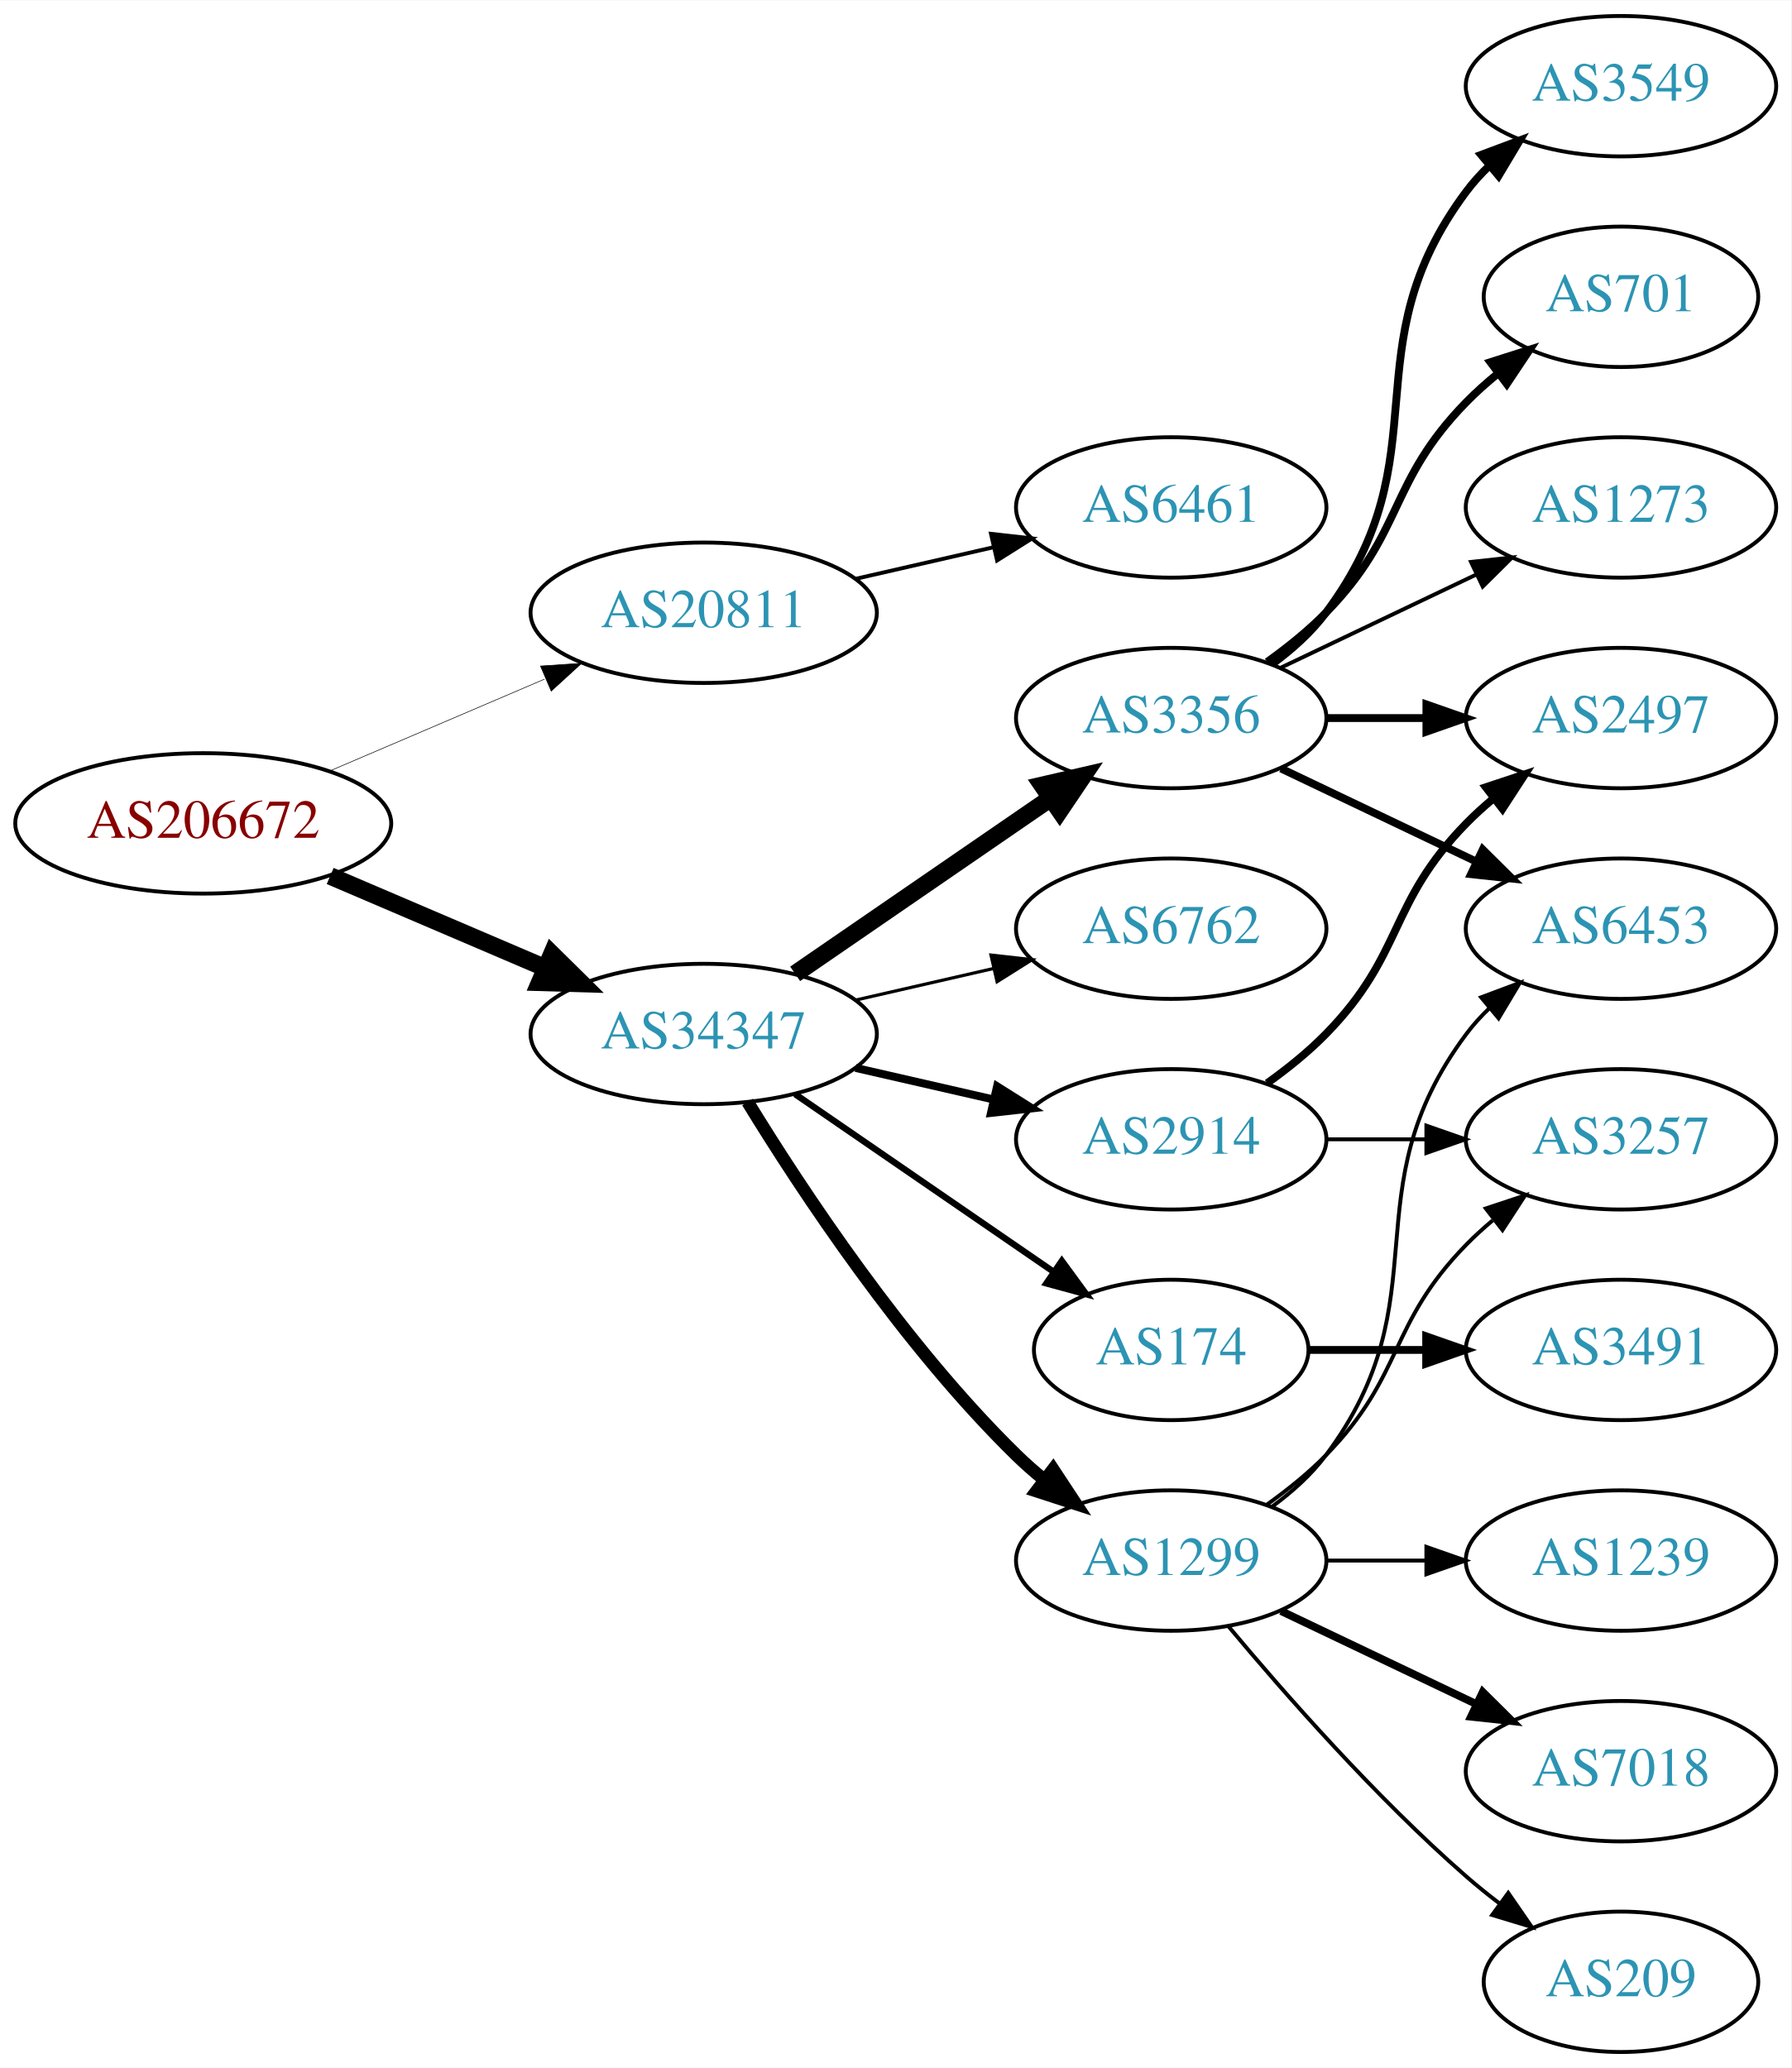
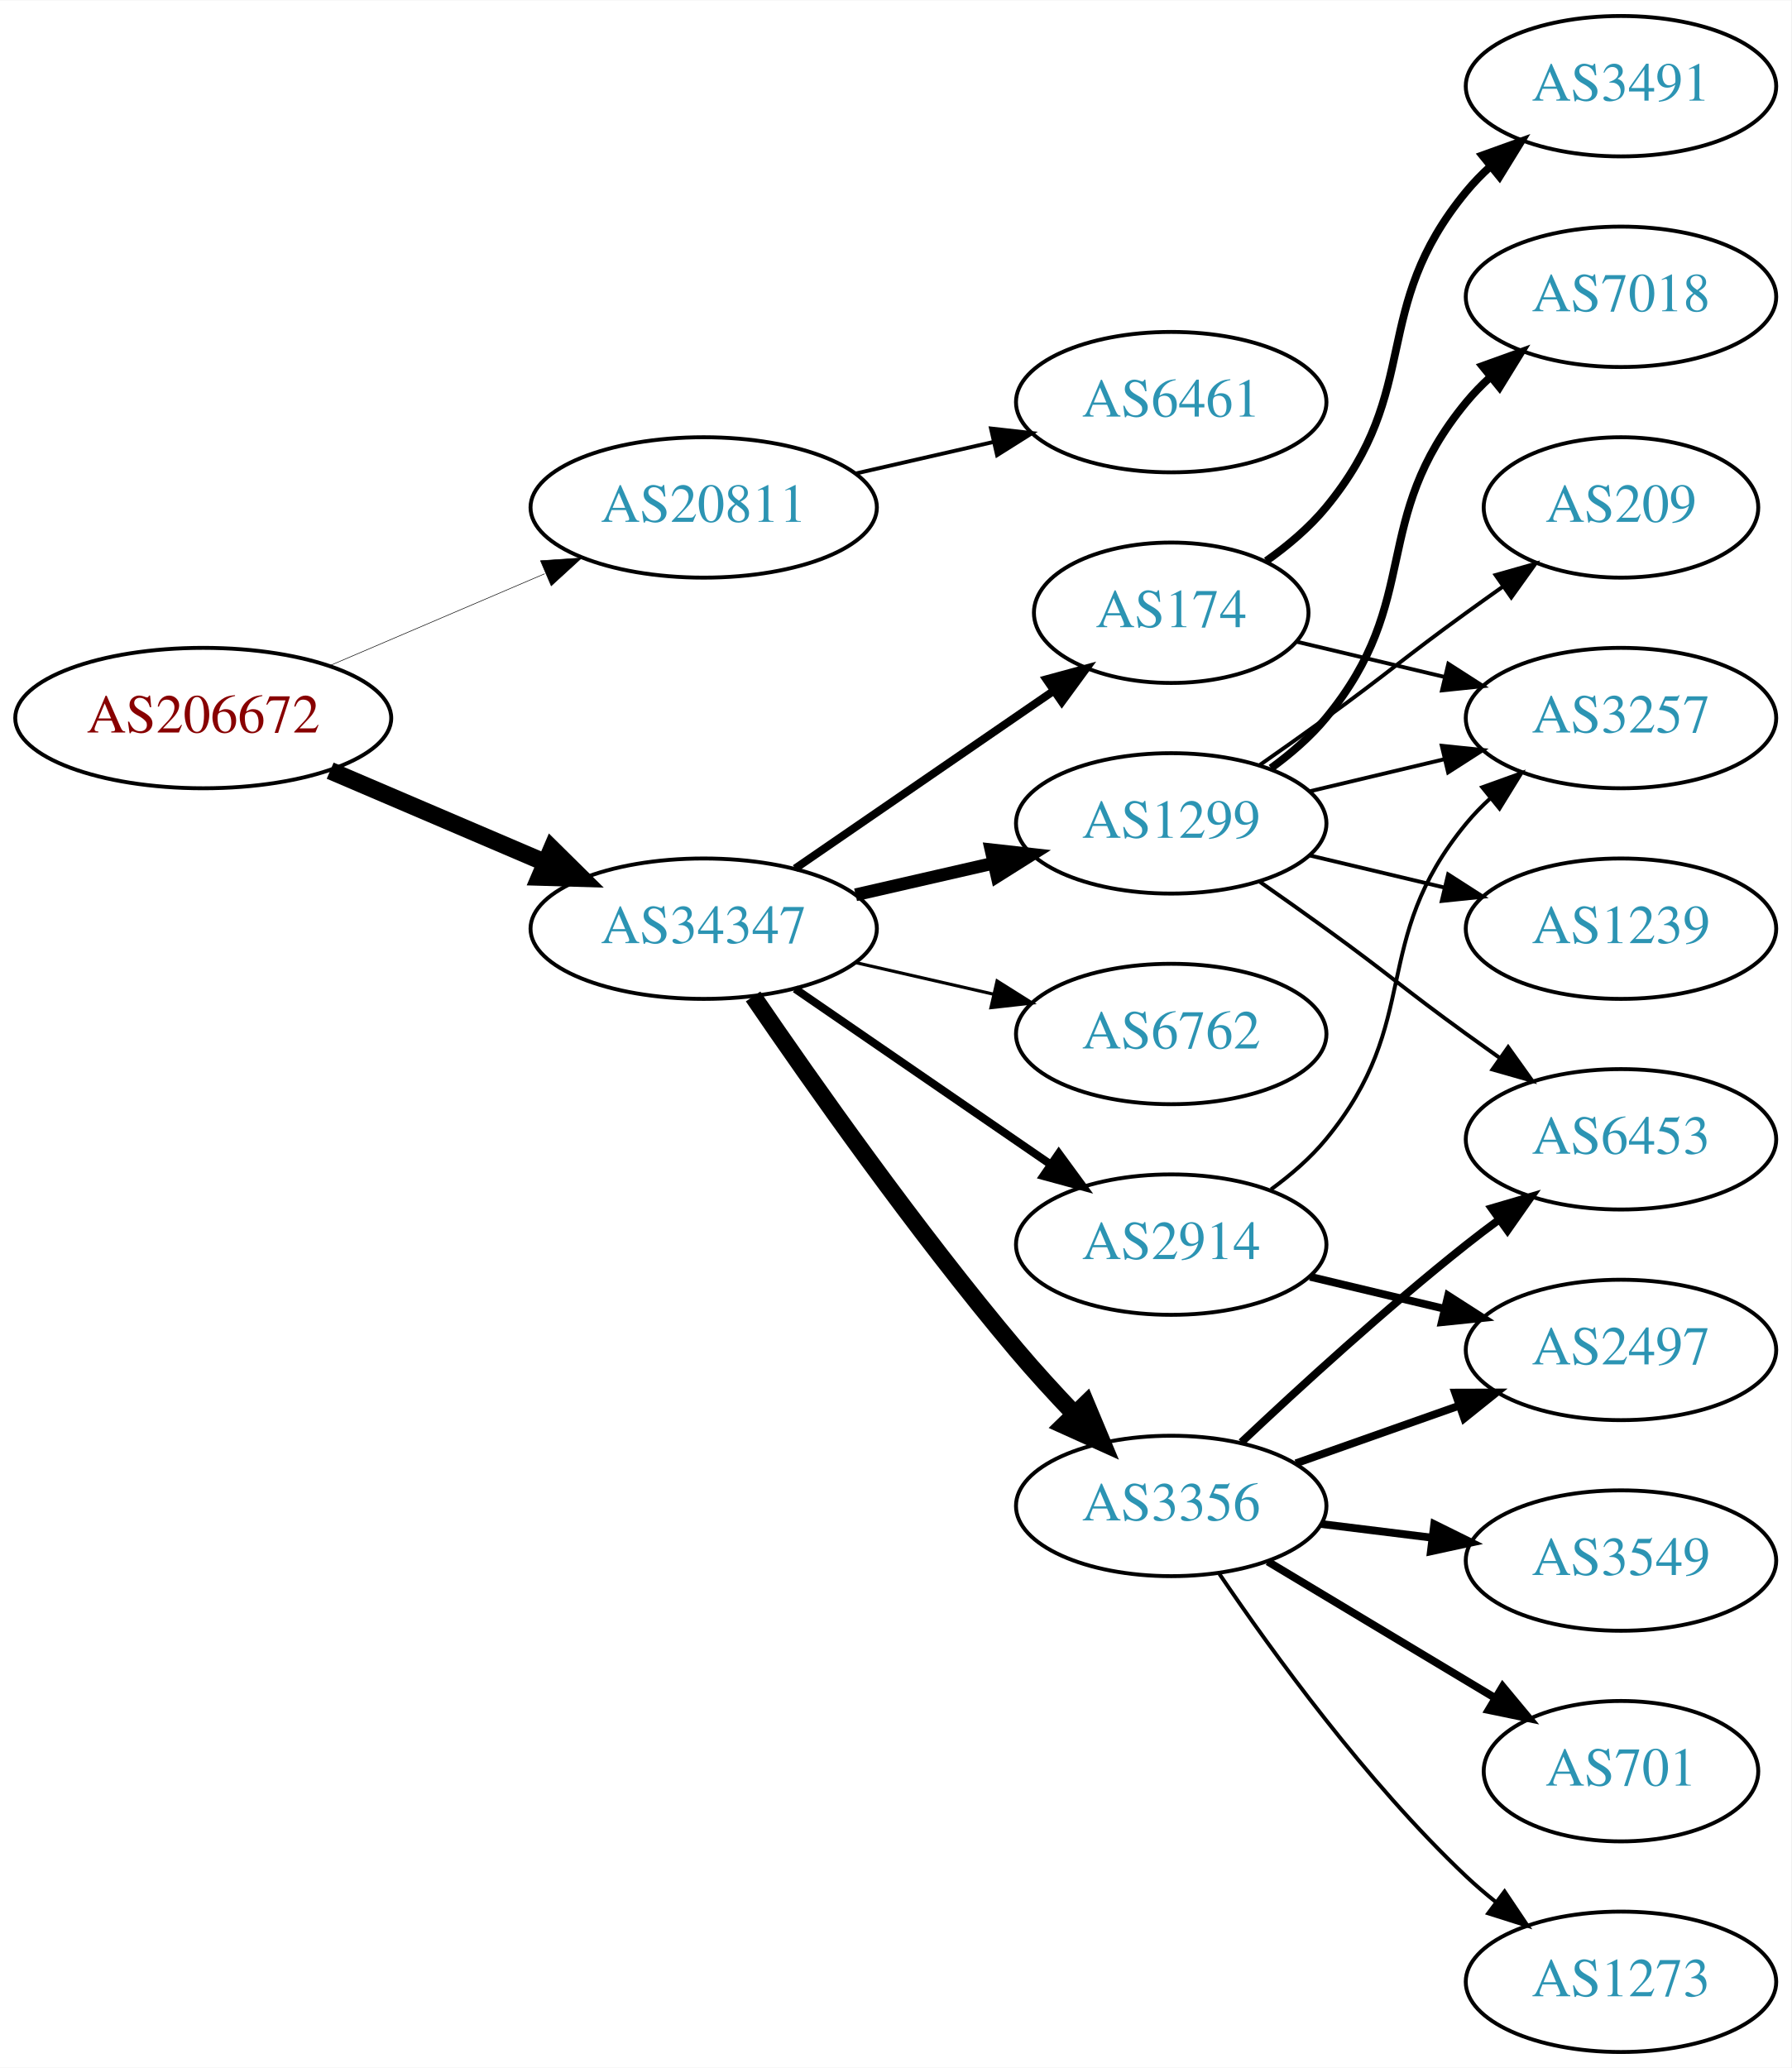
<svg xmlns="http://www.w3.org/2000/svg" xmlns:xlink="http://www.w3.org/1999/xlink" width="459pt" height="530pt" viewBox="0.00 0.00 459.17 530.00">
  <g id="graph0" class="graph" transform="scale(1 1) rotate(0) translate(4 526)">
    <polygon fill="white" stroke="none" points="-4,4 -4,-526 455.17,-526 455.17,4 -4,4" />
    <g id="node1" class="node">
      <g id="a_node1">
        <a xlink:href="/asn/206672" xlink:title="AS206672 ~ Logispin Austria GmbH [AT]">
-           <ellipse fill="#ffffff" stroke="black" cx="48.096" cy="-315" rx="48.192" ry="18" />
-           <text text-anchor="middle" x="48.096" y="-311.3" font-family="Times,serif" font-size="14.00" fill="#880000">AS206672</text>
+           <ellipse fill="#ffffff" stroke="black" cx="48.096" cy="-342" rx="48.192" ry="18" />
+           <text text-anchor="middle" x="48.096" y="-338.3" font-family="Times,serif" font-size="14.00" fill="#880000">AS206672</text>
        </a>
      </g>
    </g>
    <g id="node2" class="node">
      <g id="a_node2">
        <a xlink:href="/asn/20811" xlink:title="AS20811 ~ Brennercom S.p.A. [IT]">
-           <ellipse fill="#ffffff" stroke="black" cx="176.388" cy="-369" rx="44.393" ry="18" />
-           <text text-anchor="middle" x="176.388" y="-365.3" font-family="Times,serif" font-size="14.00" fill="#2c94b3">AS20811</text>
+           <ellipse fill="#ffffff" stroke="black" cx="176.388" cy="-396" rx="44.393" ry="18" />
+           <text text-anchor="middle" x="176.388" y="-392.3" font-family="Times,serif" font-size="14.00" fill="#2c94b3">AS20811</text>
        </a>
      </g>
    </g>
    <g id="edge1" class="edge">
-       <path fill="none" stroke="black" stroke-width="0.15" d="M80.639,-328.487C97.283,-335.604 117.873,-344.408 135.604,-351.989" />
-       <polygon fill="black" stroke="black" stroke-width="0.15" points="134.545,-355.343 145.116,-356.057 137.297,-348.907 134.545,-355.343" />
+       <path fill="none" stroke="black" stroke-width="0.145" d="M80.639,-355.487C97.283,-362.604 117.873,-371.408 135.604,-378.989" />
+       <polygon fill="black" stroke="black" stroke-width="0.145" points="134.545,-382.343 145.116,-383.057 137.297,-375.907 134.545,-382.343" />
    </g>
    <g id="node3" class="node">
      <g id="a_node3">
        <a xlink:href="/asn/34347" xlink:title="AS34347 ~ HALLAG Kommunal GmbH [AT]">
-           <ellipse fill="#ffffff" stroke="black" cx="176.388" cy="-261" rx="44.393" ry="18" />
-           <text text-anchor="middle" x="176.388" y="-257.3" font-family="Times,serif" font-size="14.00" fill="#2c94b3">AS34347</text>
+           <ellipse fill="#ffffff" stroke="black" cx="176.388" cy="-288" rx="44.393" ry="18" />
+           <text text-anchor="middle" x="176.388" y="-284.3" font-family="Times,serif" font-size="14.00" fill="#2c94b3">AS34347</text>
        </a>
      </g>
    </g>
    <g id="edge2" class="edge">
-       <path fill="none" stroke="black" stroke-width="4.5" d="M80.639,-301.513C97.283,-294.396 117.873,-285.592 135.604,-278.011" />
-       <polygon fill="black" stroke="black" stroke-width="4.5" points="137.469,-281.495 145.116,-273.943 134.373,-274.255 137.469,-281.495" />
+       <path fill="none" stroke="black" stroke-width="4.5" d="M80.639,-328.513C97.283,-321.396 117.873,-312.592 135.604,-305.011" />
+       <polygon fill="black" stroke="black" stroke-width="4.5" points="137.469,-308.495 145.116,-300.943 134.373,-301.255 137.469,-308.495" />
    </g>
    <g id="node4" class="node">
      <g id="a_node4">
        <a xlink:href="/asn/6461" xlink:title="AS6461 ~ Zayo Bandwidth [US]">
-           <ellipse fill="#ffffff" stroke="black" cx="296.23" cy="-396" rx="39.794" ry="18" />
-           <text text-anchor="middle" x="296.23" y="-392.3" font-family="Times,serif" font-size="14.00" fill="#2c94b3">AS6461</text>
+           <ellipse fill="#ffffff" stroke="black" cx="296.23" cy="-423" rx="39.794" ry="18" />
+           <text text-anchor="middle" x="296.23" y="-419.3" font-family="Times,serif" font-size="14.00" fill="#2c94b3">AS6461</text>
        </a>
      </g>
    </g>
    <g id="edge3" class="edge">
-       <path fill="none" stroke="black" d="M215.322,-377.692C226.563,-380.267 238.976,-383.111 250.599,-385.774" />
-       <polygon fill="black" stroke="black" points="250.031,-389.235 260.56,-388.057 251.595,-382.412 250.031,-389.235" />
+       <path fill="none" stroke="black" d="M215.322,-404.692C226.563,-407.267 238.976,-410.111 250.599,-412.774" />
+       <polygon fill="black" stroke="black" points="250.031,-416.235 260.56,-415.057 251.595,-409.412 250.031,-416.235" />
    </g>
    <g id="node5" class="node">
      <g id="a_node5">
-         <a xlink:href="/asn/3356" xlink:title="AS3356 ~ Level 3 Parent, LLC [US]">
-           <ellipse fill="#ffffff" stroke="black" cx="296.23" cy="-342" rx="39.794" ry="18" />
-           <text text-anchor="middle" x="296.23" y="-338.3" font-family="Times,serif" font-size="14.00" fill="#2c94b3">AS3356</text>
+         <a xlink:href="/asn/2914" xlink:title="AS2914 ~ NTT America, Inc. [US]">
+           <ellipse fill="#ffffff" stroke="black" cx="296.23" cy="-207" rx="39.794" ry="18" />
+           <text text-anchor="middle" x="296.23" y="-203.3" font-family="Times,serif" font-size="14.00" fill="#2c94b3">AS2914</text>
        </a>
      </g>
    </g>
    <g id="edge4" class="edge">
-       <path fill="none" stroke="black" stroke-width="4.5" d="M199.83,-276.426C218.412,-289.198 244.972,-307.455 265.352,-321.463" />
-       <polygon fill="black" stroke="black" stroke-width="4.5" points="263.195,-324.758 273.666,-327.178 267.656,-318.269 263.195,-324.758" />
+       <path fill="none" stroke="black" stroke-width="2.045" d="M199.83,-272.574C218.412,-259.802 244.972,-241.545 265.352,-227.537" />
+       <polygon fill="black" stroke="black" stroke-width="2.045" points="267.408,-230.371 273.666,-221.822 263.443,-224.602 267.408,-230.371" />
    </g>
    <g id="node6" class="node">
      <g id="a_node6">
-         <a xlink:href="/asn/6762" xlink:title="AS6762 ~ TELECOM ITALIA SPARKLE S.p.A. [IT]">
-           <ellipse fill="#ffffff" stroke="black" cx="296.23" cy="-288" rx="39.794" ry="18" />
-           <text text-anchor="middle" x="296.23" y="-284.3" font-family="Times,serif" font-size="14.00" fill="#2c94b3">AS6762</text>
+         <a xlink:href="/asn/3356" xlink:title="AS3356 ~ Level 3 Parent, LLC [US]">
+           <ellipse fill="#ffffff" stroke="black" cx="296.23" cy="-140" rx="39.794" ry="18" />
+           <text text-anchor="middle" x="296.23" y="-136.3" font-family="Times,serif" font-size="14.00" fill="#2c94b3">AS3356</text>
        </a>
      </g>
    </g>
    <g id="edge5" class="edge">
-       <path fill="none" stroke="black" stroke-width="0.818" d="M215.322,-269.692C226.563,-272.267 238.976,-275.111 250.599,-277.774" />
-       <polygon fill="black" stroke="black" stroke-width="0.818" points="250.031,-281.235 260.56,-280.057 251.595,-274.412 250.031,-281.235" />
+       <path fill="none" stroke="black" stroke-width="4.5" d="M189.046,-270.623C203.917,-248.818 230.806,-210.575 256.584,-180 261.184,-174.544 266.349,-168.904 271.369,-163.642" />
+       <polygon fill="black" stroke="black" stroke-width="4.5" points="274.391,-166.182 278.538,-156.267 268.745,-160.693 274.391,-166.182" />
    </g>
    <g id="node7" class="node">
      <g id="a_node7">
-         <a xlink:href="/asn/2914" xlink:title="AS2914 ~ NTT America, Inc. [US]">
-           <ellipse fill="#ffffff" stroke="black" cx="296.23" cy="-234" rx="39.794" ry="18" />
-           <text text-anchor="middle" x="296.23" y="-230.3" font-family="Times,serif" font-size="14.00" fill="#2c94b3">AS2914</text>
+         <a xlink:href="/asn/6762" xlink:title="AS6762 ~ TELECOM ITALIA SPARKLE S.p.A. [IT]">
+           <ellipse fill="#ffffff" stroke="black" cx="296.23" cy="-261" rx="39.794" ry="18" />
+           <text text-anchor="middle" x="296.23" y="-257.3" font-family="Times,serif" font-size="14.00" fill="#2c94b3">AS6762</text>
        </a>
      </g>
    </g>
    <g id="edge6" class="edge">
-       <path fill="none" stroke="black" stroke-width="2.045" d="M215.322,-252.308C226.563,-249.733 238.976,-246.889 250.599,-244.226" />
-       <polygon fill="black" stroke="black" stroke-width="2.045" points="251.595,-247.588 260.56,-241.943 250.031,-240.765 251.595,-247.588" />
+       <path fill="none" stroke="black" stroke-width="0.818" d="M215.322,-279.308C226.563,-276.733 238.976,-273.889 250.599,-271.226" />
+       <polygon fill="black" stroke="black" stroke-width="0.818" points="251.595,-274.588 260.56,-268.943 250.031,-267.765 251.595,-274.588" />
    </g>
    <g id="node8" class="node">
      <g id="a_node8">
-         <a xlink:href="/asn/174" xlink:title="AS174 ~ Cogent Communications [US]">
-           <ellipse fill="#ffffff" stroke="black" cx="296.23" cy="-180" rx="35.194" ry="18" />
-           <text text-anchor="middle" x="296.23" y="-176.3" font-family="Times,serif" font-size="14.00" fill="#2c94b3">AS174</text>
+         <a xlink:href="/asn/1299" xlink:title="AS1299 ~ Telia Carrier [EU]">
+           <ellipse fill="#ffffff" stroke="black" cx="296.23" cy="-315" rx="39.794" ry="18" />
+           <text text-anchor="middle" x="296.23" y="-311.3" font-family="Times,serif" font-size="14.00" fill="#2c94b3">AS1299</text>
        </a>
      </g>
    </g>
    <g id="edge7" class="edge">
-       <path fill="none" stroke="black" stroke-width="1.636" d="M199.83,-245.574C218.645,-232.641 245.642,-214.085 266.118,-200.01" />
-       <polygon fill="black" stroke="black" stroke-width="1.636" points="268.193,-202.831 274.451,-194.282 264.228,-197.063 268.193,-202.831" />
+       <path fill="none" stroke="black" stroke-width="3.273" d="M215.322,-296.692C226.563,-299.267 238.976,-302.111 250.599,-304.774" />
+       <polygon fill="black" stroke="black" stroke-width="3.273" points="250.031,-308.235 260.56,-307.057 251.595,-301.412 250.031,-308.235" />
    </g>
    <g id="node9" class="node">
      <g id="a_node9">
-         <a xlink:href="/asn/1299" xlink:title="AS1299 ~ Telia Carrier [EU]">
-           <ellipse fill="#ffffff" stroke="black" cx="296.23" cy="-126" rx="39.794" ry="18" />
-           <text text-anchor="middle" x="296.23" y="-122.3" font-family="Times,serif" font-size="14.00" fill="#2c94b3">AS1299</text>
+         <a xlink:href="/asn/174" xlink:title="AS174 ~ Cogent Communications [US]">
+           <ellipse fill="#ffffff" stroke="black" cx="296.23" cy="-369" rx="35.194" ry="18" />
+           <text text-anchor="middle" x="296.23" y="-365.3" font-family="Times,serif" font-size="14.00" fill="#2c94b3">AS174</text>
        </a>
      </g>
    </g>
    <g id="edge8" class="edge">
-       <path fill="none" stroke="black" stroke-width="3.273" d="M187.653,-243.56C201.462,-221.009 227.651,-181.278 256.584,-153 258.724,-150.908 261.041,-148.863 263.441,-146.894" />
-       <polygon fill="black" stroke="black" stroke-width="3.273" points="265.951,-149.382 271.782,-140.536 261.708,-143.815 265.951,-149.382" />
+       <path fill="none" stroke="black" stroke-width="2.045" d="M199.83,-303.426C218.645,-316.359 245.642,-334.915 266.118,-348.99" />
+       <polygon fill="black" stroke="black" stroke-width="2.045" points="264.228,-351.937 274.451,-354.718 268.193,-346.169 264.228,-351.937" />
+     </g>
+     <g id="node13" class="node">
+       <g id="a_node13">
+         <a xlink:href="/asn/2497" xlink:title="AS2497 ~ Internet Initiative Japan Inc. [JP]">
+           <ellipse fill="#ffffff" stroke="black" cx="411.523" cy="-180" rx="39.794" ry="18" />
+           <text text-anchor="middle" x="411.523" y="-176.3" font-family="Times,serif" font-size="14.00" fill="#2c94b3">AS2497</text>
+         </a>
+       </g>
+     </g>
+     <g id="edge16" class="edge">
+       <path fill="none" stroke="black" stroke-width="2" d="M331.837,-198.752C342.709,-196.162 354.863,-193.265 366.305,-190.538" />
+       <polygon fill="black" stroke="black" stroke-width="2" points="367.212,-193.92 376.128,-188.197 365.589,-187.111 367.212,-193.92" />
+     </g>
+     <g id="node16" class="node">
+       <g id="a_node16">
+         <a xlink:href="/asn/3257" xlink:title="AS3257 ~ GTT [DE]">
+           <ellipse fill="#ffffff" stroke="black" cx="411.523" cy="-342" rx="39.794" ry="18" />
+           <text text-anchor="middle" x="411.523" y="-338.3" font-family="Times,serif" font-size="14.00" fill="#2c94b3">AS3257</text>
+         </a>
+       </g>
+     </g>
+     <g id="edge17" class="edge">
+       <path fill="none" stroke="black" d="M321.811,-221.156C326.905,-224.872 331.919,-229.201 335.877,-234 360.941,-264.394 346.812,-284.606 371.877,-315 373.732,-317.25 375.819,-319.396 378.038,-321.424" />
+       <polygon fill="black" stroke="black" points="375.973,-324.256 385.942,-327.844 380.386,-318.823 375.973,-324.256" />
    </g>
    <g id="node10" class="node">
      <g id="a_node10">
        <a xlink:href="/asn/3549" xlink:title="AS3549 ~ Level 3 Parent, LLC [US]">
-           <ellipse fill="#ffffff" stroke="black" cx="411.523" cy="-504" rx="39.794" ry="18" />
-           <text text-anchor="middle" x="411.523" y="-500.3" font-family="Times,serif" font-size="14.00" fill="#2c94b3">AS3549</text>
+           <ellipse fill="#ffffff" stroke="black" cx="411.523" cy="-126" rx="39.794" ry="18" />
+           <text text-anchor="middle" x="411.523" y="-122.3" font-family="Times,serif" font-size="14.00" fill="#2c94b3">AS3549</text>
        </a>
      </g>
    </g>
    <g id="edge9" class="edge">
-       <path fill="none" stroke="black" stroke-width="2" d="M322.161,-355.882C327.237,-359.611 332.155,-364.016 335.877,-369 366.148,-409.542 341.605,-436.458 371.877,-477 373.621,-479.336 375.628,-481.545 377.792,-483.617" />
-       <polygon fill="black" stroke="black" stroke-width="2" points="375.67,-486.405 385.592,-490.118 380.151,-481.027 375.67,-486.405" />
+       <path fill="none" stroke="black" stroke-width="2" d="M334.64,-135.377C343.728,-134.254 353.566,-133.038 363.05,-131.866" />
+       <polygon fill="black" stroke="black" stroke-width="2" points="363.657,-135.318 373.152,-130.618 362.798,-128.371 363.657,-135.318" />
    </g>
    <g id="node11" class="node">
      <g id="a_node11">
-         <a xlink:href="/asn/2497" xlink:title="AS2497 ~ Internet Initiative Japan Inc. [JP]">
-           <ellipse fill="#ffffff" stroke="black" cx="411.523" cy="-342" rx="39.794" ry="18" />
-           <text text-anchor="middle" x="411.523" y="-338.3" font-family="Times,serif" font-size="14.00" fill="#2c94b3">AS2497</text>
+         <a xlink:href="/asn/701" xlink:title="AS701 ~ UUNET [US]">
+           <ellipse fill="#ffffff" stroke="black" cx="411.523" cy="-72" rx="35.194" ry="18" />
+           <text text-anchor="middle" x="411.523" y="-68.3" font-family="Times,serif" font-size="14.00" fill="#2c94b3">AS701</text>
        </a>
      </g>
    </g>
    <g id="edge10" class="edge">
-       <path fill="none" stroke="black" stroke-width="2" d="M335.902,-342C344.105,-342 352.869,-342 361.401,-342" />
-       <polygon fill="black" stroke="black" stroke-width="2" points="361.641,-345.5 371.641,-342 361.641,-338.5 361.641,-345.5" />
+       <path fill="none" stroke="black" stroke-width="2" d="M320.98,-125.745C337.931,-115.571 360.897,-101.786 379.326,-90.725" />
+       <polygon fill="black" stroke="black" stroke-width="2" points="381.189,-93.689 387.962,-85.541 377.587,-87.687 381.189,-93.689" />
    </g>
    <g id="node12" class="node">
      <g id="a_node12">
        <a xlink:href="/asn/6453" xlink:title="AS6453 ~ TATA COMMUNICATIONS (AMERICA) INC [US]">
-           <ellipse fill="#ffffff" stroke="black" cx="411.523" cy="-288" rx="39.794" ry="18" />
-           <text text-anchor="middle" x="411.523" y="-284.3" font-family="Times,serif" font-size="14.00" fill="#2c94b3">AS6453</text>
+           <ellipse fill="#ffffff" stroke="black" cx="411.523" cy="-234" rx="39.794" ry="18" />
+           <text text-anchor="middle" x="411.523" y="-230.3" font-family="Times,serif" font-size="14.00" fill="#2c94b3">AS6453</text>
        </a>
      </g>
    </g>
    <g id="edge11" class="edge">
-       <path fill="none" stroke="black" stroke-width="2" d="M324.367,-329.066C339.361,-321.919 358.182,-312.948 374.405,-305.215" />
-       <polygon fill="black" stroke="black" stroke-width="2" points="376.087,-308.291 383.608,-300.829 373.075,-301.972 376.087,-308.291" />
-     </g>
-     <g id="node13" class="node">
-       <g id="a_node13">
-         <a xlink:href="/asn/701" xlink:title="AS701 ~ UUNET [US]">
-           <ellipse fill="#ffffff" stroke="black" cx="411.523" cy="-450" rx="35.194" ry="18" />
-           <text text-anchor="middle" x="411.523" y="-446.3" font-family="Times,serif" font-size="14.00" fill="#2c94b3">AS701</text>
-         </a>
-       </g>
+       <path fill="none" stroke="black" stroke-width="2" d="M314.205,-156.32C329.007,-170.284 351.276,-190.658 371.877,-207 374.588,-209.151 377.457,-211.328 380.36,-213.463" />
+       <polygon fill="black" stroke="black" stroke-width="2" points="378.353,-216.331 388.519,-219.317 382.434,-210.644 378.353,-216.331" />
    </g>
    <g id="edge12" class="edge">
-       <path fill="none" stroke="black" stroke-width="2" d="M320.824,-356.389C326.08,-360.148 331.412,-364.437 335.877,-369 356.049,-389.617 351.704,-402.383 371.877,-423 374.356,-425.534 377.102,-427.983 379.955,-430.304" />
-       <polygon fill="black" stroke="black" stroke-width="2" points="378.046,-433.248 388.14,-436.468 382.257,-427.657 378.046,-433.248" />
+       <path fill="none" stroke="black" stroke-width="2" d="M328.188,-150.93C341.051,-155.472 356.157,-160.805 369.894,-165.655" />
+       <polygon fill="black" stroke="black" stroke-width="2" points="369.008,-169.054 379.603,-169.083 371.338,-162.453 369.008,-169.054" />
    </g>
    <g id="node14" class="node">
      <g id="a_node14">
        <a xlink:href="/asn/1273" xlink:title="AS1273 ~ Vodafone Group PLC [EU]">
-           <ellipse fill="#ffffff" stroke="black" cx="411.523" cy="-396" rx="39.794" ry="18" />
-           <text text-anchor="middle" x="411.523" y="-392.3" font-family="Times,serif" font-size="14.00" fill="#2c94b3">AS1273</text>
+           <ellipse fill="#ffffff" stroke="black" cx="411.523" cy="-18" rx="39.794" ry="18" />
+           <text text-anchor="middle" x="411.523" y="-14.3" font-family="Times,serif" font-size="14.00" fill="#2c94b3">AS1273</text>
        </a>
      </g>
    </g>
    <g id="edge13" class="edge">
-       <path fill="none" stroke="black" d="M324.367,-354.934C339.361,-362.081 358.182,-371.052 374.405,-378.785" />
-       <polygon fill="black" stroke="black" points="373.075,-382.028 383.608,-383.171 376.087,-375.709 373.075,-382.028" />
-     </g>
-     <g id="edge14" class="edge">
-       <path fill="none" stroke="black" stroke-width="2" d="M320.824,-248.389C326.08,-252.148 331.412,-256.437 335.877,-261 356.049,-281.617 351.704,-294.383 371.877,-315 373.969,-317.139 376.253,-319.218 378.63,-321.21" />
-       <polygon fill="black" stroke="black" stroke-width="2" points="376.873,-324.275 386.929,-327.611 381.148,-318.732 376.873,-324.275" />
-     </g>
-     <g id="node15" class="node">
-       <g id="a_node15">
-         <a xlink:href="/asn/3257" xlink:title="AS3257 ~ GTT [DE]">
-           <ellipse fill="#ffffff" stroke="black" cx="411.523" cy="-234" rx="39.794" ry="18" />
-           <text text-anchor="middle" x="411.523" y="-230.3" font-family="Times,serif" font-size="14.00" fill="#2c94b3">AS3257</text>
-         </a>
-       </g>
-     </g>
-     <g id="edge15" class="edge">
-       <path fill="none" stroke="black" d="M335.902,-234C344.105,-234 352.869,-234 361.401,-234" />
-       <polygon fill="black" stroke="black" points="361.641,-237.5 371.641,-234 361.641,-230.5 361.641,-237.5" />
-     </g>
-     <g id="node16" class="node">
-       <g id="a_node16">
-         <a xlink:href="/asn/3491" xlink:title="AS3491 ~ PCCW Global, Inc. [US]">
-           <ellipse fill="#ffffff" stroke="black" cx="411.523" cy="-180" rx="39.794" ry="18" />
-           <text text-anchor="middle" x="411.523" y="-176.3" font-family="Times,serif" font-size="14.00" fill="#2c94b3">AS3491</text>
-         </a>
-       </g>
-     </g>
-     <g id="edge16" class="edge">
-       <path fill="none" stroke="black" stroke-width="2" d="M331.529,-180C340.906,-180 351.257,-180 361.291,-180" />
-       <polygon fill="black" stroke="black" stroke-width="2" points="361.58,-183.5 371.58,-180 361.58,-176.5 361.58,-183.5" />
-     </g>
-     <g id="edge20" class="edge">
-       <path fill="none" stroke="black" d="M322.161,-139.882C327.237,-143.611 332.155,-148.016 335.877,-153 366.148,-193.542 341.605,-220.458 371.877,-261 373.621,-263.336 375.628,-265.545 377.792,-267.617" />
-       <polygon fill="black" stroke="black" points="375.67,-270.405 385.592,-274.118 380.151,-265.027 375.67,-270.405" />
-     </g>
-     <g id="edge17" class="edge">
-       <path fill="none" stroke="black" d="M320.824,-140.389C326.08,-144.148 331.412,-148.437 335.877,-153 356.049,-173.617 351.704,-186.383 371.877,-207 373.969,-209.139 376.253,-211.218 378.63,-213.21" />
-       <polygon fill="black" stroke="black" points="376.873,-216.275 386.929,-219.611 381.148,-210.732 376.873,-216.275" />
+       <path fill="none" stroke="black" d="M308.55,-122.622C322.124,-102.556 346.269,-69.208 371.877,-45 374.256,-42.751 376.835,-40.545 379.493,-38.425" />
+       <polygon fill="black" stroke="black" points="381.684,-41.157 387.587,-32.36 377.486,-35.556 381.684,-41.157" />
+     </g>
+     <g id="edge22" class="edge">
+       <path fill="none" stroke="black" d="M318.987,-299.991C324.522,-296.121 330.44,-291.936 335.877,-288 352.076,-276.271 355.677,-272.729 371.877,-261 374.68,-258.971 377.611,-256.875 380.552,-254.79" />
+       <polygon fill="black" stroke="black" points="382.603,-257.627 388.766,-249.009 378.574,-251.903 382.603,-257.627" />
+     </g>
+     <g id="edge18" class="edge">
+       <path fill="none" stroke="black" d="M331.837,-323.248C342.709,-325.838 354.863,-328.735 366.305,-331.462" />
+       <polygon fill="black" stroke="black" points="365.589,-334.889 376.128,-333.803 367.212,-328.08 365.589,-334.889" />
    </g>
    <g id="node17" class="node">
      <g id="a_node17">
        <a xlink:href="/asn/1239" xlink:title="AS1239 ~ Sprint [US]">
-           <ellipse fill="#ffffff" stroke="black" cx="411.523" cy="-126" rx="39.794" ry="18" />
-           <text text-anchor="middle" x="411.523" y="-122.3" font-family="Times,serif" font-size="14.00" fill="#2c94b3">AS1239</text>
-         </a>
-       </g>
-     </g>
-     <g id="edge18" class="edge">
-       <path fill="none" stroke="black" d="M335.902,-126C344.105,-126 352.869,-126 361.401,-126" />
-       <polygon fill="black" stroke="black" points="361.641,-129.5 371.641,-126 361.641,-122.5 361.641,-129.5" />
+           <ellipse fill="#ffffff" stroke="black" cx="411.523" cy="-288" rx="39.794" ry="18" />
+           <text text-anchor="middle" x="411.523" y="-284.3" font-family="Times,serif" font-size="14.00" fill="#2c94b3">AS1239</text>
+         </a>
+       </g>
+     </g>
+     <g id="edge19" class="edge">
+       <path fill="none" stroke="black" d="M331.837,-306.752C342.709,-304.162 354.863,-301.265 366.305,-298.538" />
+       <polygon fill="black" stroke="black" points="367.212,-301.92 376.128,-296.197 365.589,-295.111 367.212,-301.92" />
    </g>
    <g id="node18" class="node">
      <g id="a_node18">
        <a xlink:href="/asn/7018" xlink:title="AS7018 ~ AT&amp;T Services, Inc. [US]">
-           <ellipse fill="#ffffff" stroke="black" cx="411.523" cy="-72" rx="39.794" ry="18" />
-           <text text-anchor="middle" x="411.523" y="-68.3" font-family="Times,serif" font-size="14.00" fill="#2c94b3">AS7018</text>
-         </a>
-       </g>
-     </g>
-     <g id="edge19" class="edge">
-       <path fill="none" stroke="black" stroke-width="2" d="M324.367,-113.066C339.361,-105.919 358.182,-96.948 374.405,-89.215" />
-       <polygon fill="black" stroke="black" stroke-width="2" points="376.087,-92.291 383.608,-84.829 373.075,-85.972 376.087,-92.291" />
+           <ellipse fill="#ffffff" stroke="black" cx="411.523" cy="-450" rx="39.794" ry="18" />
+           <text text-anchor="middle" x="411.523" y="-446.3" font-family="Times,serif" font-size="14.00" fill="#2c94b3">AS7018</text>
+         </a>
+       </g>
+     </g>
+     <g id="edge20" class="edge">
+       <path fill="none" stroke="black" stroke-width="2" d="M321.811,-329.156C326.905,-332.872 331.919,-337.201 335.877,-342 360.941,-372.394 346.812,-392.606 371.877,-423 373.732,-425.25 375.819,-427.396 378.038,-429.424" />
+       <polygon fill="black" stroke="black" stroke-width="2" points="375.973,-432.256 385.942,-435.844 380.386,-426.823 375.973,-432.256" />
    </g>
    <g id="node19" class="node">
      <g id="a_node19">
        <a xlink:href="/asn/209" xlink:title="AS209 ~ CenturyLink Communications, LLC [US]">
-           <ellipse fill="#ffffff" stroke="black" cx="411.523" cy="-18" rx="35.194" ry="18" />
-           <text text-anchor="middle" x="411.523" y="-14.3" font-family="Times,serif" font-size="14.00" fill="#2c94b3">AS209</text>
+           <ellipse fill="#ffffff" stroke="black" cx="411.523" cy="-396" rx="35.194" ry="18" />
+           <text text-anchor="middle" x="411.523" y="-392.3" font-family="Times,serif" font-size="14.00" fill="#2c94b3">AS209</text>
        </a>
      </g>
    </g>
    <g id="edge21" class="edge">
-       <path fill="none" stroke="black" d="M310.86,-109.183C325.143,-92.071 348.689,-65.255 371.877,-45 374.546,-42.668 377.419,-40.352 380.35,-38.114" />
-       <polygon fill="black" stroke="black" points="382.627,-40.784 388.641,-32.061 378.5,-35.13 382.627,-40.784" />
+       <path fill="none" stroke="black" d="M318.987,-330.009C324.522,-333.879 330.44,-338.064 335.877,-342 352.076,-353.729 355.677,-357.271 371.877,-369 374.905,-371.193 378.084,-373.463 381.263,-375.713" />
+       <polygon fill="black" stroke="black" points="379.379,-378.667 389.573,-381.555 383.405,-372.941 379.379,-378.667" />
+     </g>
+     <g id="node15" class="node">
+       <g id="a_node15">
+         <a xlink:href="/asn/3491" xlink:title="AS3491 ~ PCCW Global, Inc. [US]">
+           <ellipse fill="#ffffff" stroke="black" cx="411.523" cy="-504" rx="39.794" ry="18" />
+           <text text-anchor="middle" x="411.523" y="-500.3" font-family="Times,serif" font-size="14.00" fill="#2c94b3">AS3491</text>
+         </a>
+       </g>
+     </g>
+     <g id="edge14" class="edge">
+       <path fill="none" stroke="black" stroke-width="2" d="M320.603,-382.288C326.107,-386.191 331.607,-390.822 335.877,-396 360.941,-426.394 346.812,-446.606 371.877,-477 373.732,-479.25 375.819,-481.396 378.038,-483.424" />
+       <polygon fill="black" stroke="black" stroke-width="2" points="375.973,-486.256 385.942,-489.844 380.386,-480.823 375.973,-486.256" />
+     </g>
+     <g id="edge15" class="edge">
+       <path fill="none" stroke="black" d="M328.488,-361.551C340.168,-358.767 353.663,-355.551 366.293,-352.541" />
+       <polygon fill="black" stroke="black" points="367.268,-355.907 376.184,-350.184 365.645,-349.097 367.268,-355.907" />
    </g>
  </g>
</svg>
